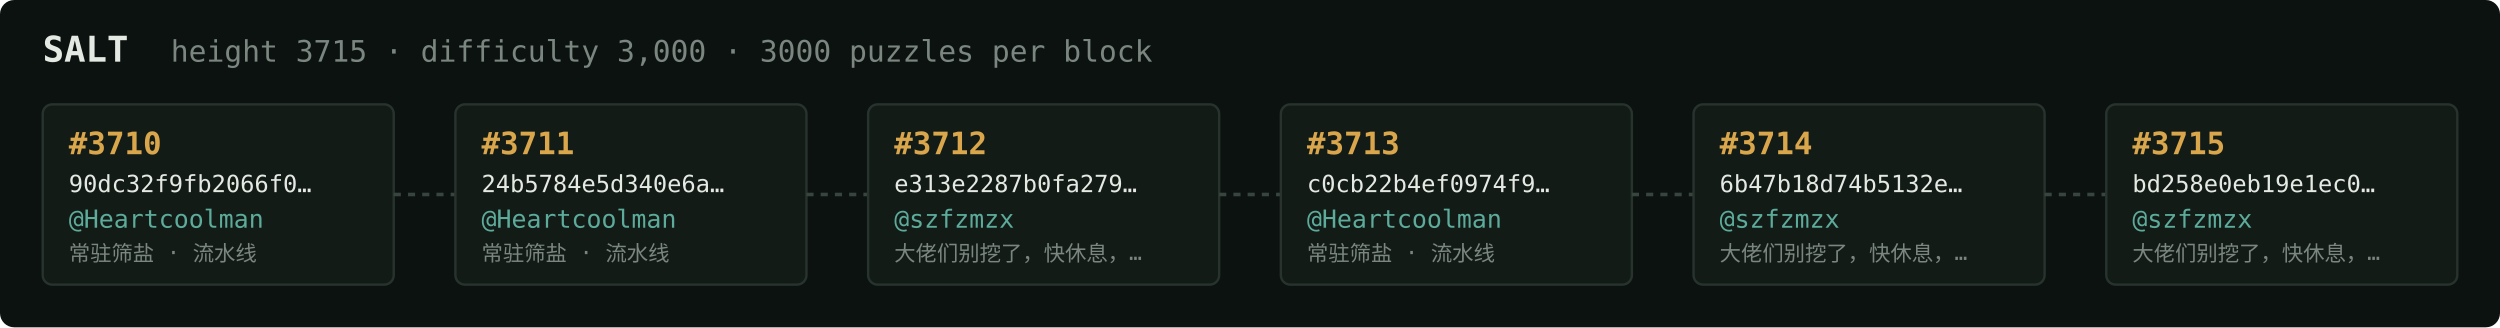
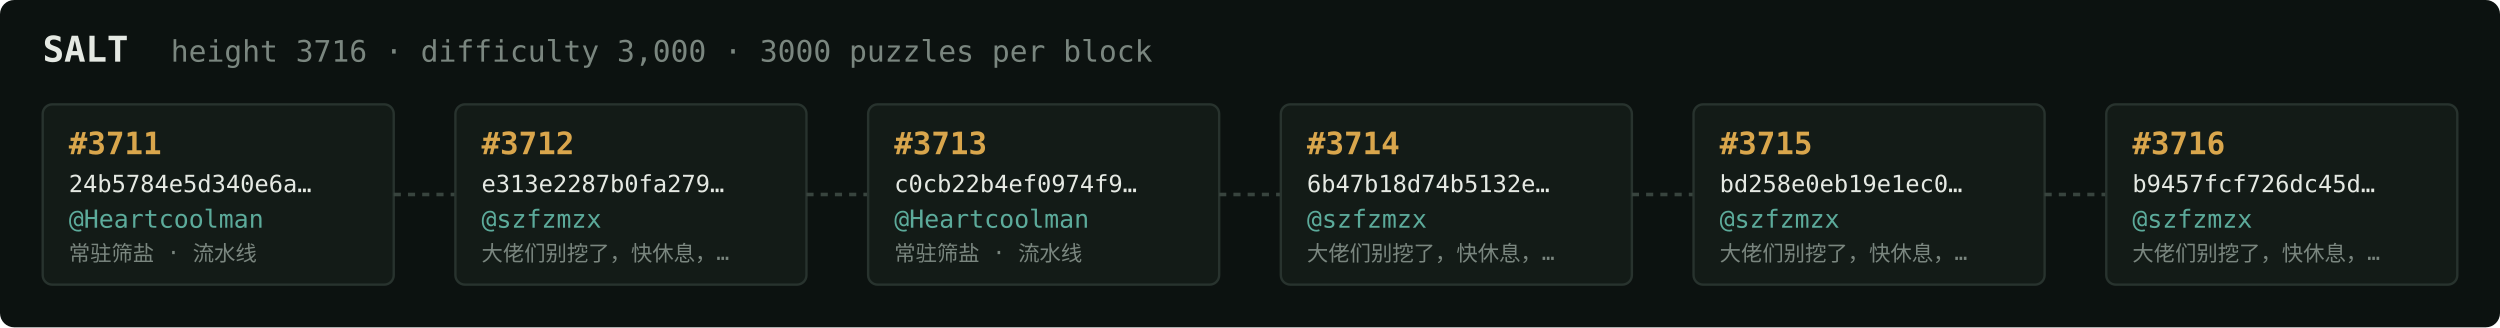
<svg xmlns="http://www.w3.org/2000/svg" width="1054" height="138" viewBox="0 0 1054 138" font-family="ui-monospace,SFMono-Regular,Menlo,monospace">
  <rect fill="#0c1210" width="1054" height="138" rx="6" />
  <text x="18" y="26" fill="#e5e9e3" font-size="15" font-weight="700">SALT</text>
-   <text x="72" y="26" fill="#7a867f" font-size="12.5">height 3715 · difficulty 3,000 · 3000 puzzles per block</text>
+   <text x="72" y="26" fill="#7a867f" font-size="12.5">height 3716 · difficulty 3,000 · 3000 puzzles per block</text>
  <rect x="18" y="44" width="148" height="76" rx="4" fill="#131b17" stroke="#28332e" stroke-width="1" />
-   <text x="29" y="65" fill="#d9a64c" font-size="13" font-weight="700">#3710</text>
-   <text x="29" y="81" fill="#e5e9e3" font-size="10">90dc32f9fb2066f0…</text>
+   <text x="29" y="65" fill="#d9a64c" font-size="13" font-weight="700">#3711</text>
+   <text x="29" y="81" fill="#e5e9e3" font-size="10">24b5784e5d340e6a…</text>
  <text x="29" y="96" fill="#5cab9b" font-size="10.5">@Heartcoolman</text>
  <text x="29" y="110" fill="#7a867f" font-size="9">常驻筛盐 · 流水线</text>
  <line x1="166" y1="82.0" x2="192" y2="82.0" stroke="#38443e" stroke-width="1.5" stroke-dasharray="3 3" />
  <rect x="192" y="44" width="148" height="76" rx="4" fill="#131b17" stroke="#28332e" stroke-width="1" />
-   <text x="203" y="65" fill="#d9a64c" font-size="13" font-weight="700">#3711</text>
-   <text x="203" y="81" fill="#e5e9e3" font-size="10">24b5784e5d340e6a…</text>
-   <text x="203" y="96" fill="#5cab9b" font-size="10.5">@Heartcoolman</text>
-   <text x="203" y="110" fill="#7a867f" font-size="9">常驻筛盐 · 流水线</text>
+   <text x="203" y="65" fill="#d9a64c" font-size="13" font-weight="700">#3712</text>
+   <text x="203" y="81" fill="#e5e9e3" font-size="10">e313e2287b0fa279…</text>
+   <text x="203" y="96" fill="#5cab9b" font-size="10.5">@szfzmzx</text>
+   <text x="203" y="110" fill="#7a867f" font-size="9">大佬们别挖了，快休息，…</text>
  <line x1="340" y1="82.0" x2="366" y2="82.0" stroke="#38443e" stroke-width="1.5" stroke-dasharray="3 3" />
  <rect x="366" y="44" width="148" height="76" rx="4" fill="#131b17" stroke="#28332e" stroke-width="1" />
-   <text x="377" y="65" fill="#d9a64c" font-size="13" font-weight="700">#3712</text>
-   <text x="377" y="81" fill="#e5e9e3" font-size="10">e313e2287b0fa279…</text>
-   <text x="377" y="96" fill="#5cab9b" font-size="10.5">@szfzmzx</text>
-   <text x="377" y="110" fill="#7a867f" font-size="9">大佬们别挖了，快休息，…</text>
+   <text x="377" y="65" fill="#d9a64c" font-size="13" font-weight="700">#3713</text>
+   <text x="377" y="81" fill="#e5e9e3" font-size="10">c0cb22b4ef0974f9…</text>
+   <text x="377" y="96" fill="#5cab9b" font-size="10.5">@Heartcoolman</text>
+   <text x="377" y="110" fill="#7a867f" font-size="9">常驻筛盐 · 流水线</text>
  <line x1="514" y1="82.0" x2="540" y2="82.0" stroke="#38443e" stroke-width="1.5" stroke-dasharray="3 3" />
  <rect x="540" y="44" width="148" height="76" rx="4" fill="#131b17" stroke="#28332e" stroke-width="1" />
-   <text x="551" y="65" fill="#d9a64c" font-size="13" font-weight="700">#3713</text>
-   <text x="551" y="81" fill="#e5e9e3" font-size="10">c0cb22b4ef0974f9…</text>
-   <text x="551" y="96" fill="#5cab9b" font-size="10.5">@Heartcoolman</text>
-   <text x="551" y="110" fill="#7a867f" font-size="9">常驻筛盐 · 流水线</text>
+   <text x="551" y="65" fill="#d9a64c" font-size="13" font-weight="700">#3714</text>
+   <text x="551" y="81" fill="#e5e9e3" font-size="10">6b47b18d74b5132e…</text>
+   <text x="551" y="96" fill="#5cab9b" font-size="10.5">@szfzmzx</text>
+   <text x="551" y="110" fill="#7a867f" font-size="9">大佬们别挖了，快休息，…</text>
  <line x1="688" y1="82.0" x2="714" y2="82.0" stroke="#38443e" stroke-width="1.5" stroke-dasharray="3 3" />
  <rect x="714" y="44" width="148" height="76" rx="4" fill="#131b17" stroke="#28332e" stroke-width="1" />
-   <text x="725" y="65" fill="#d9a64c" font-size="13" font-weight="700">#3714</text>
-   <text x="725" y="81" fill="#e5e9e3" font-size="10">6b47b18d74b5132e…</text>
+   <text x="725" y="65" fill="#d9a64c" font-size="13" font-weight="700">#3715</text>
+   <text x="725" y="81" fill="#e5e9e3" font-size="10">bd258e0eb19e1ec0…</text>
  <text x="725" y="96" fill="#5cab9b" font-size="10.5">@szfzmzx</text>
  <text x="725" y="110" fill="#7a867f" font-size="9">大佬们别挖了，快休息，…</text>
  <line x1="862" y1="82.0" x2="888" y2="82.0" stroke="#38443e" stroke-width="1.5" stroke-dasharray="3 3" />
  <rect x="888" y="44" width="148" height="76" rx="4" fill="#131b17" stroke="#28332e" stroke-width="1" />
-   <text x="899" y="65" fill="#d9a64c" font-size="13" font-weight="700">#3715</text>
-   <text x="899" y="81" fill="#e5e9e3" font-size="10">bd258e0eb19e1ec0…</text>
+   <text x="899" y="65" fill="#d9a64c" font-size="13" font-weight="700">#3716</text>
+   <text x="899" y="81" fill="#e5e9e3" font-size="10">b9457fcf726dc45d…</text>
  <text x="899" y="96" fill="#5cab9b" font-size="10.5">@szfzmzx</text>
  <text x="899" y="110" fill="#7a867f" font-size="9">大佬们别挖了，快休息，…</text>
</svg>
